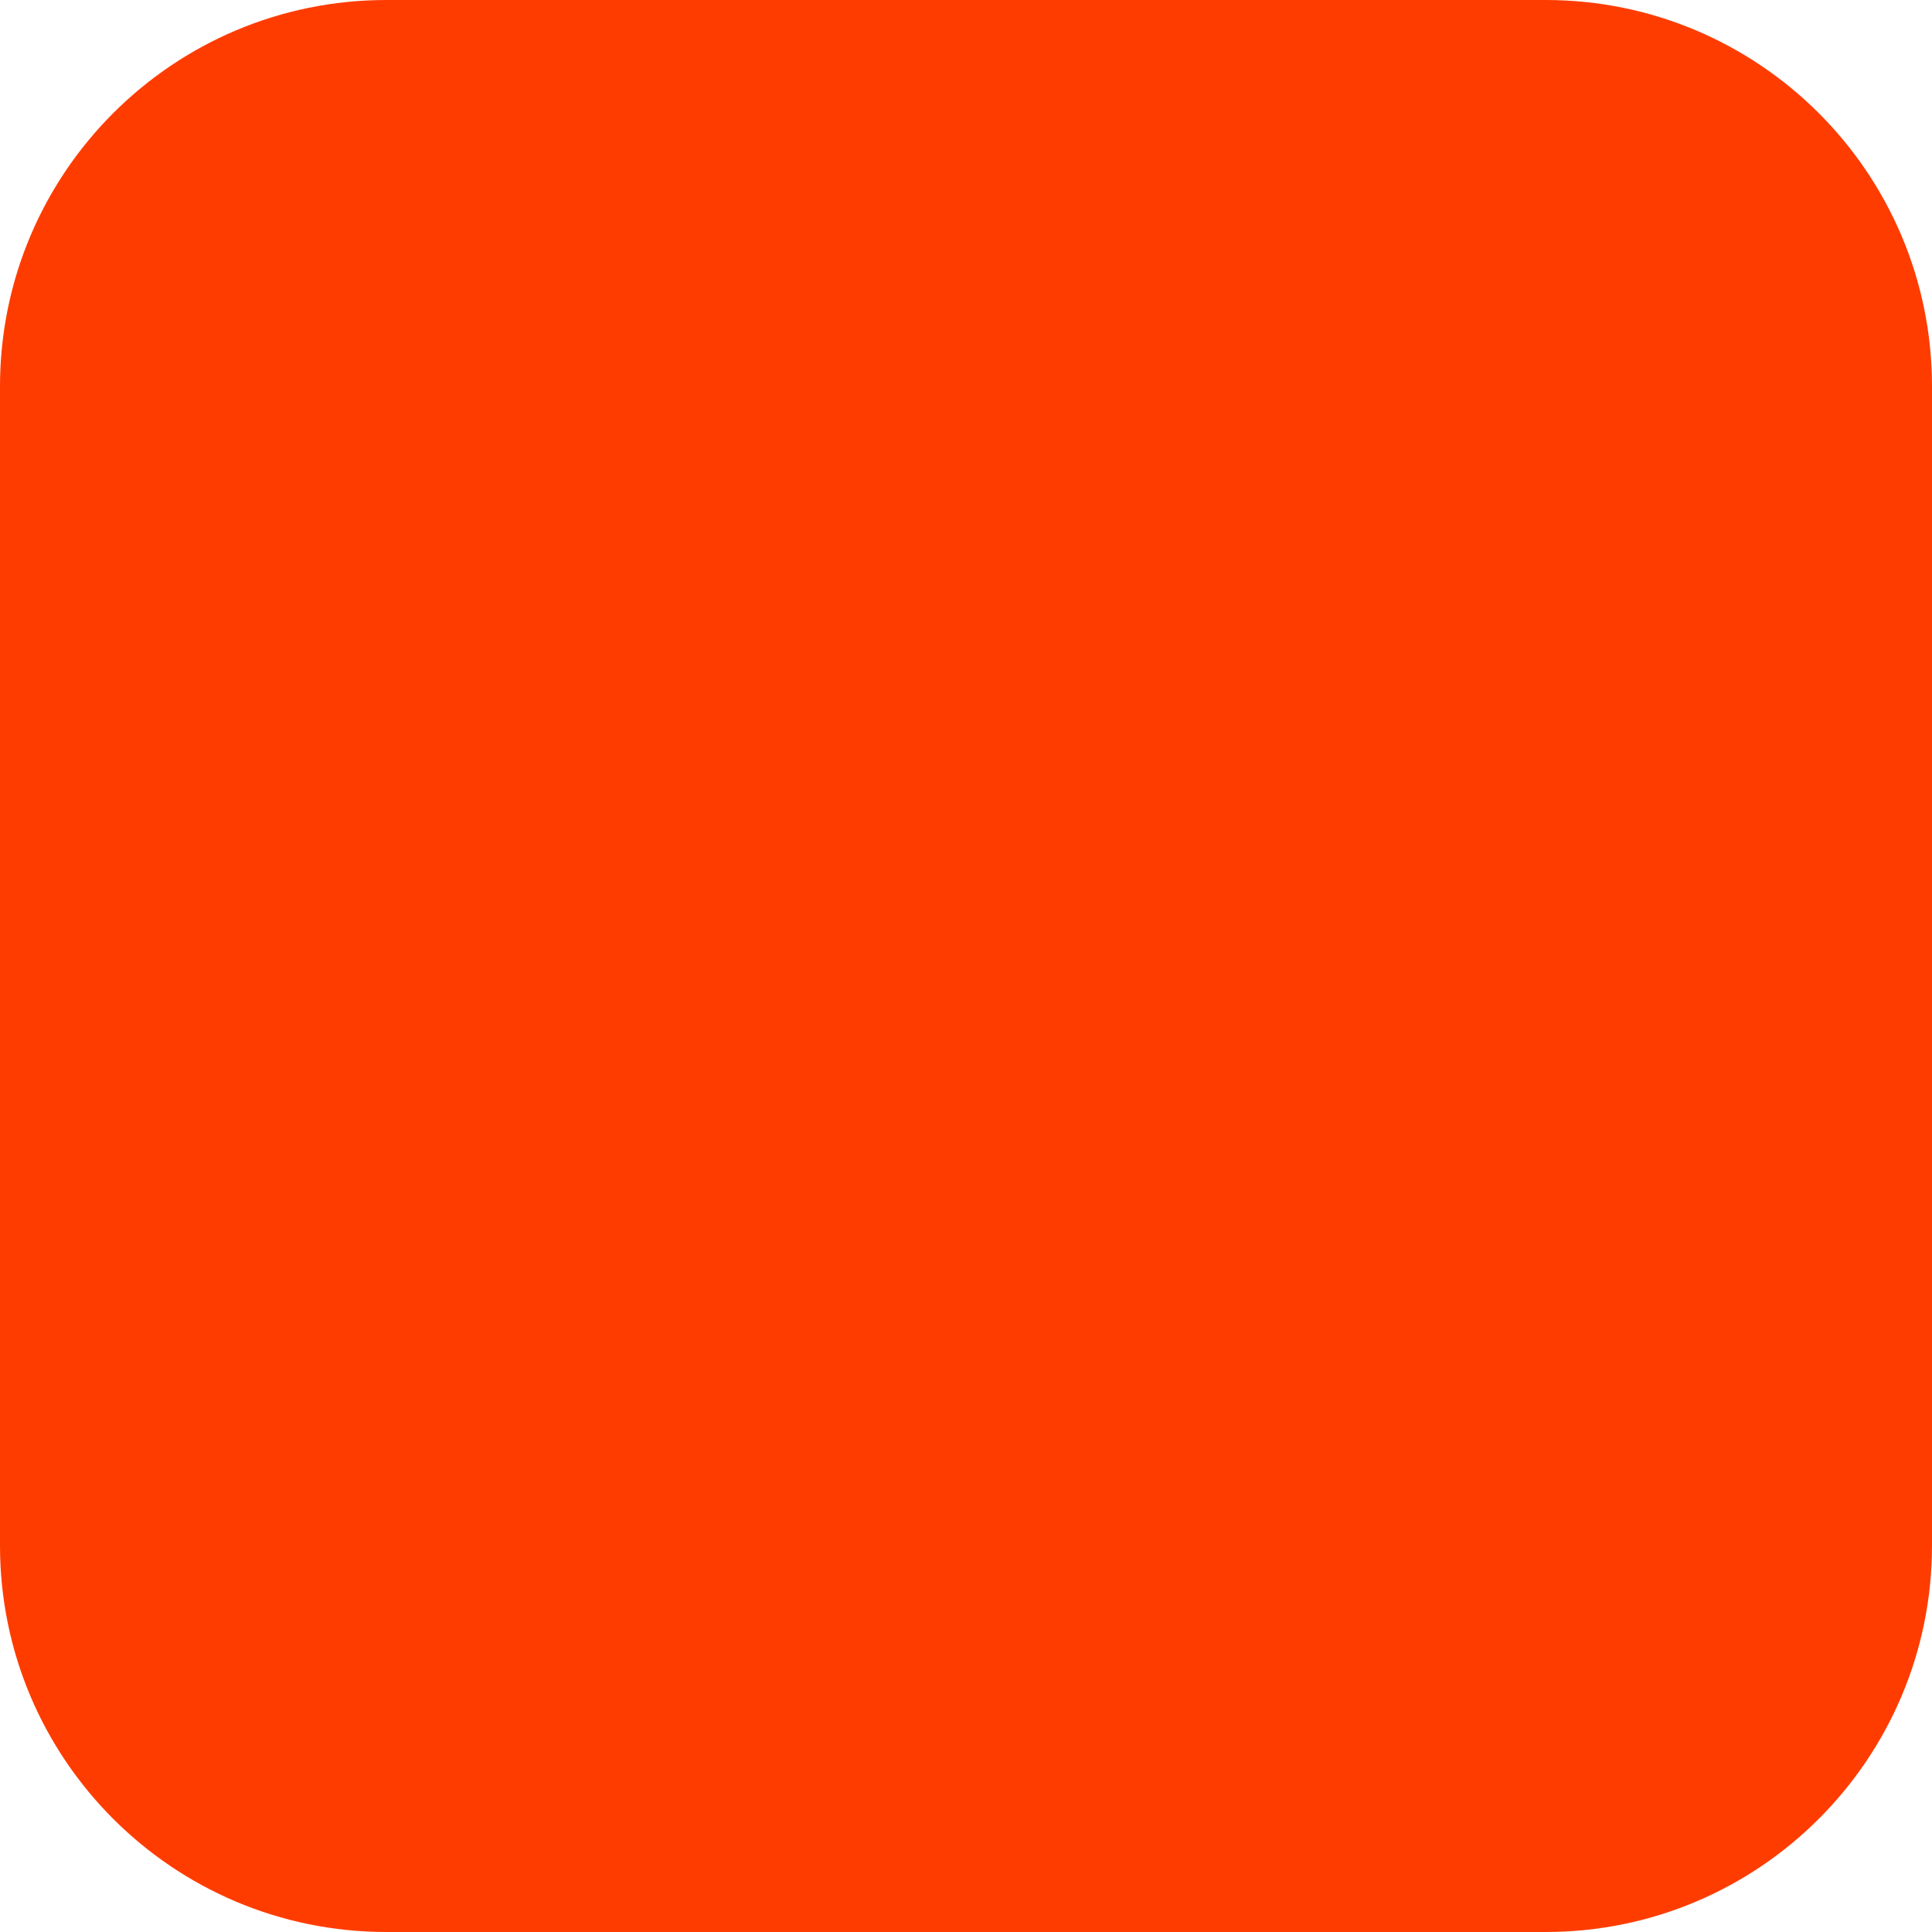
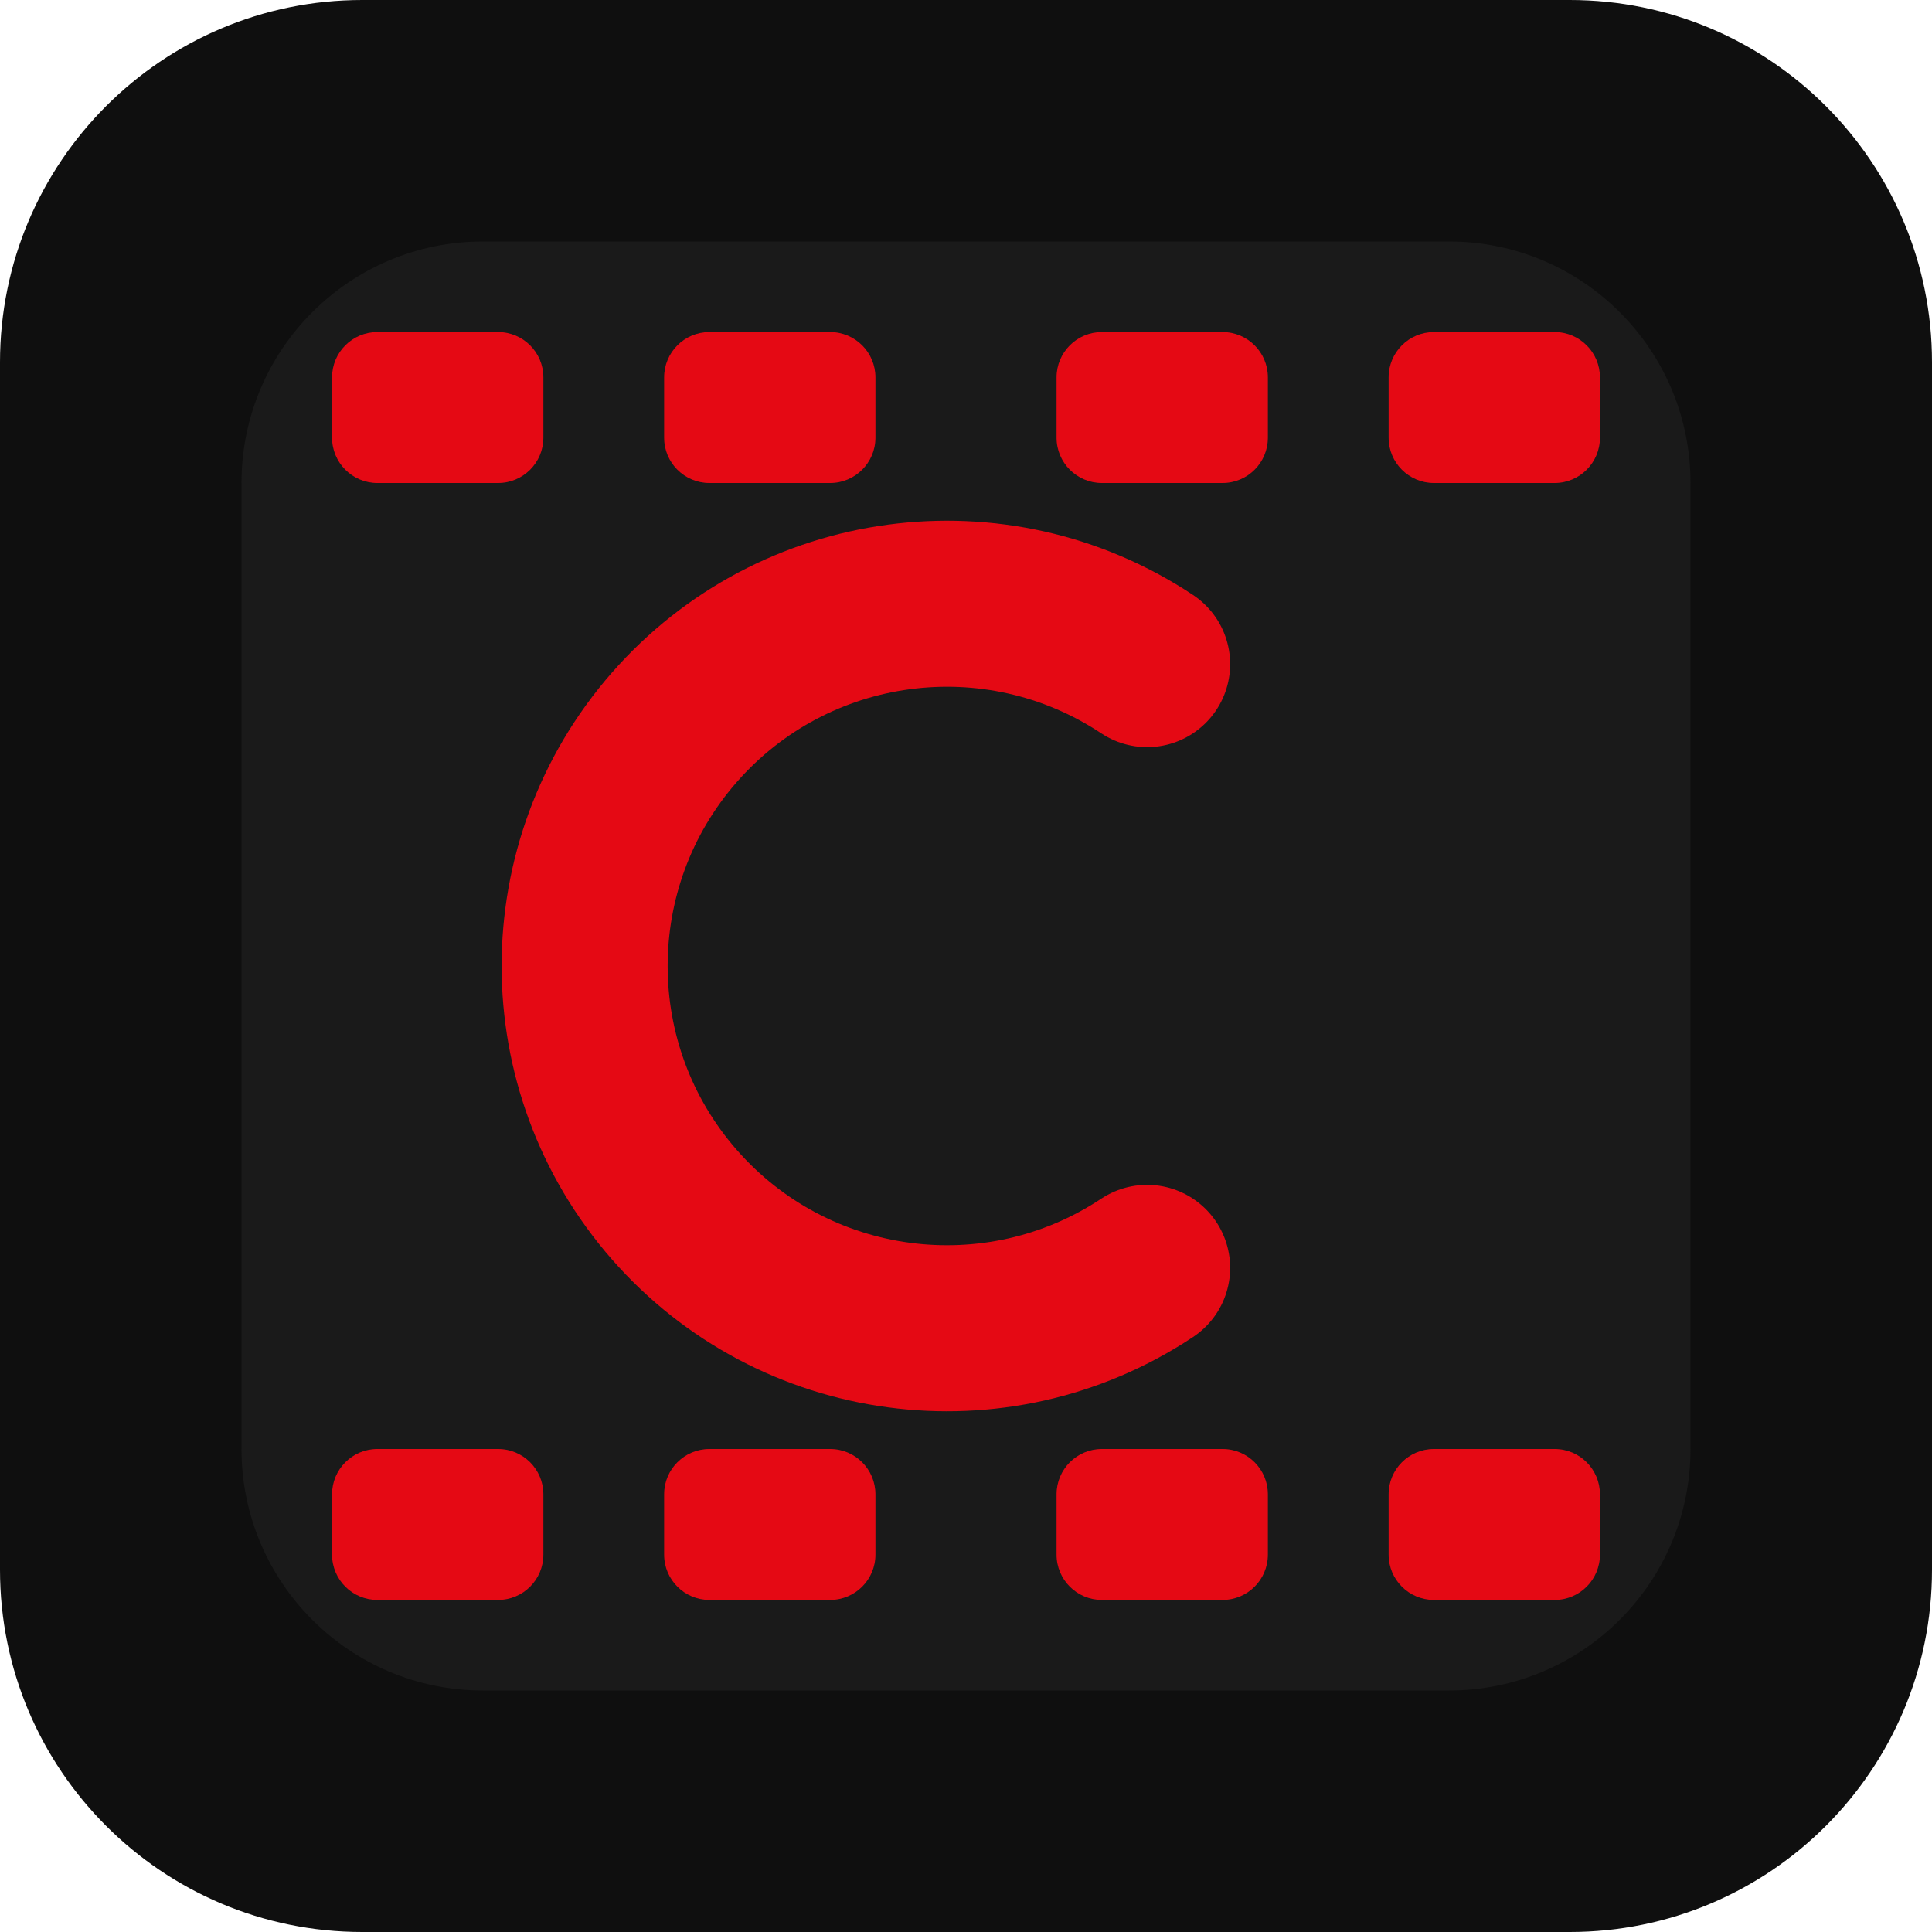
- <svg xmlns="http://www.w3.org/2000/svg" width="180" height="180" viewBox="0 0 180 180" fill="none">
-   <rect width="180" height="180" rx="36" fill="#FF3C00" />
+ <svg xmlns="http://www.w3.org/2000/svg" viewBox="0 0 64 64" fill="none">
+   <rect width="64" height="64" rx="12" fill="#0f0f0f" />
+   <rect x="8" y="8" width="48" height="48" rx="8" fill="#1a1a1a" />
+   <rect x="11" y="11" width="7" height="5" rx="1.5" fill="#e50914" />
+   <rect x="22" y="11" width="7" height="5" rx="1.5" fill="#e50914" />
+   <rect x="35" y="11" width="7" height="5" rx="1.5" fill="#e50914" />
+   <rect x="46" y="11" width="7" height="5" rx="1.5" fill="#e50914" />
+   <rect x="11" y="48" width="7" height="5" rx="1.5" fill="#e50914" />
+   <rect x="22" y="48" width="7" height="5" rx="1.5" fill="#e50914" />
+   <rect x="35" y="48" width="7" height="5" rx="1.5" fill="#e50914" />
+   <rect x="46" y="48" width="7" height="5" rx="1.5" fill="#e50914" />
+   <path d="M38 22a12 12 0 1 0 0 20" stroke="#e50914" stroke-width="5.5" stroke-linecap="round" fill="none" />
</svg>
